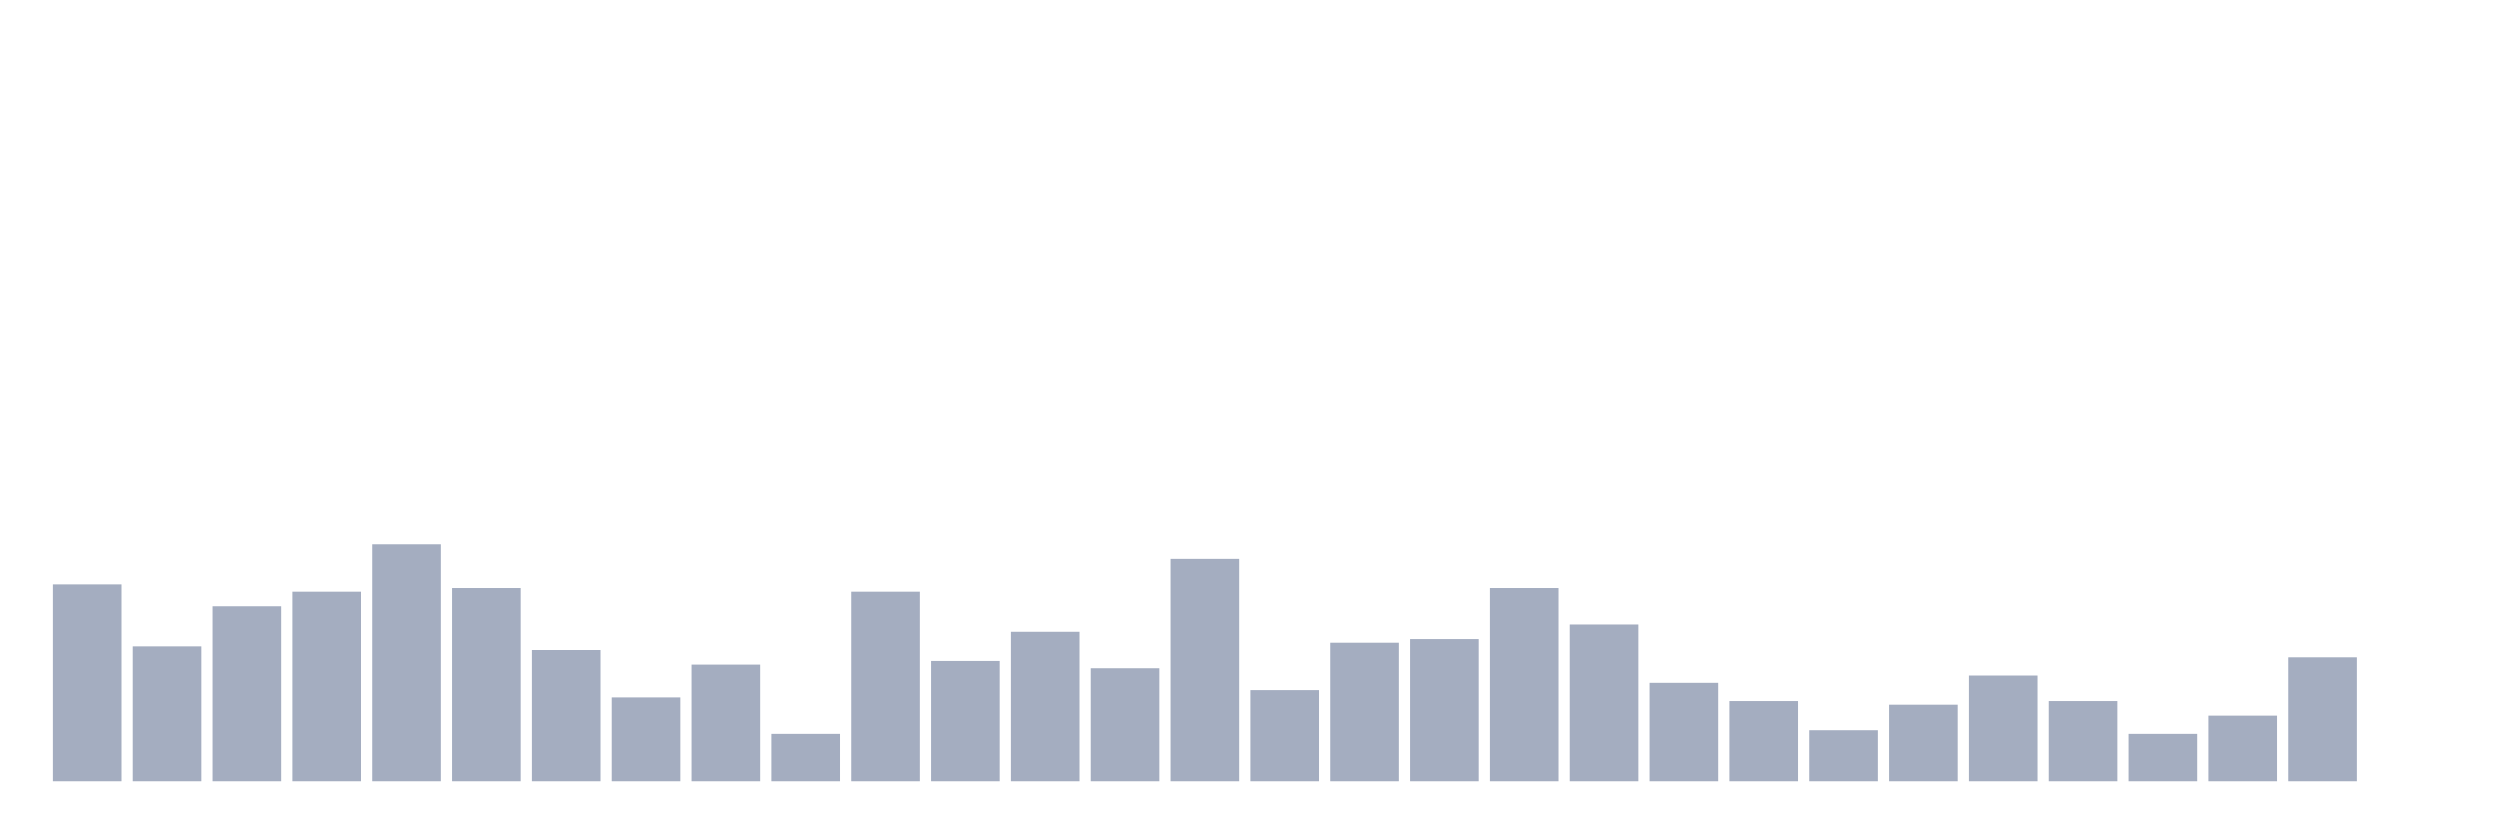
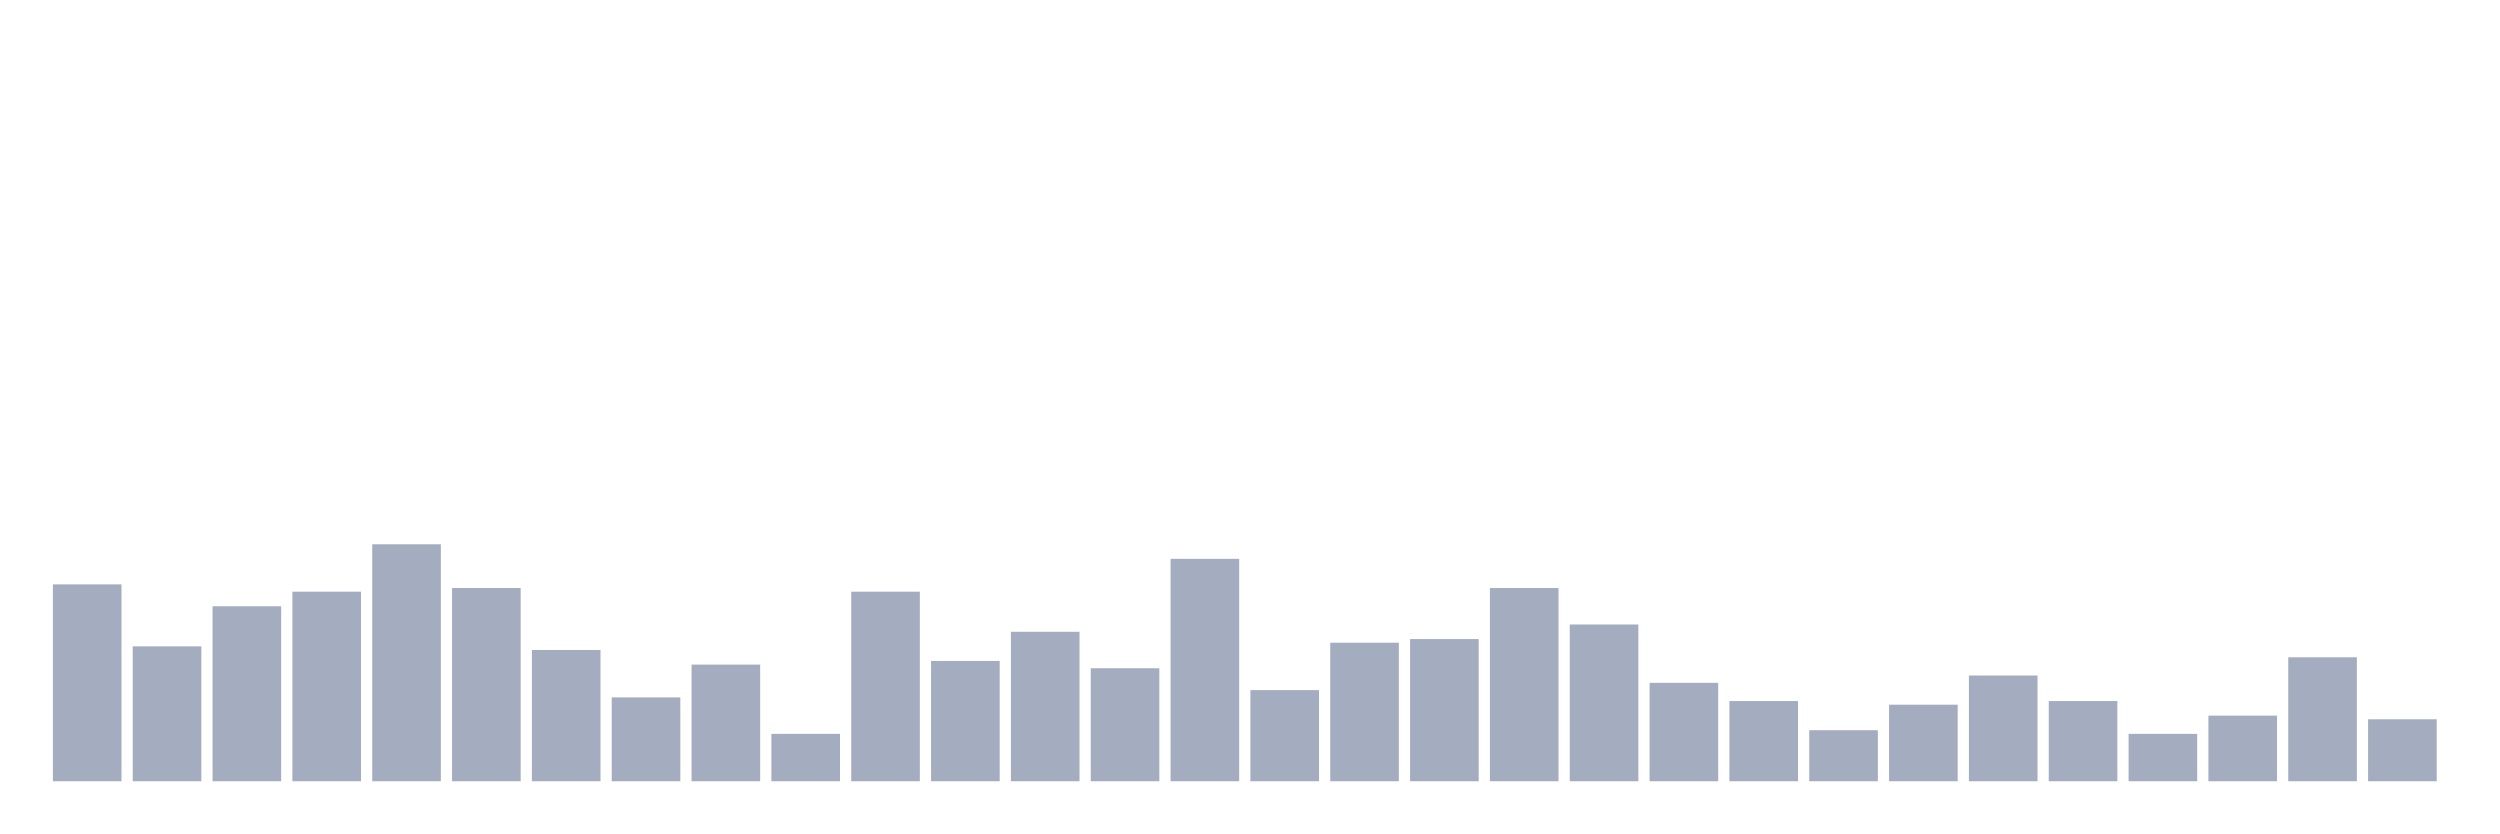
<svg xmlns="http://www.w3.org/2000/svg" viewBox="0 0 480 160">
  <g transform="translate(10,10)">
    <rect class="bar" x="0.153" width="13.175" y="102.2" height="37.8" fill="rgb(164,173,192)" />
    <rect class="bar" x="15.482" width="13.175" y="114.1" height="25.9" fill="rgb(164,173,192)" />
    <rect class="bar" x="30.81" width="13.175" y="106.4" height="33.6" fill="rgb(164,173,192)" />
    <rect class="bar" x="46.138" width="13.175" y="103.6" height="36.4" fill="rgb(164,173,192)" />
    <rect class="bar" x="61.466" width="13.175" y="94.5" height="45.5" fill="rgb(164,173,192)" />
    <rect class="bar" x="76.794" width="13.175" y="102.9" height="37.1" fill="rgb(164,173,192)" />
    <rect class="bar" x="92.123" width="13.175" y="114.8" height="25.2" fill="rgb(164,173,192)" />
    <rect class="bar" x="107.451" width="13.175" y="123.9" height="16.1" fill="rgb(164,173,192)" />
    <rect class="bar" x="122.779" width="13.175" y="117.6" height="22.4" fill="rgb(164,173,192)" />
    <rect class="bar" x="138.107" width="13.175" y="130.9" height="9.1" fill="rgb(164,173,192)" />
    <rect class="bar" x="153.436" width="13.175" y="103.6" height="36.4" fill="rgb(164,173,192)" />
    <rect class="bar" x="168.764" width="13.175" y="116.9" height="23.1" fill="rgb(164,173,192)" />
    <rect class="bar" x="184.092" width="13.175" y="111.3" height="28.7" fill="rgb(164,173,192)" />
    <rect class="bar" x="199.42" width="13.175" y="118.3" height="21.7" fill="rgb(164,173,192)" />
    <rect class="bar" x="214.748" width="13.175" y="97.3" height="42.7" fill="rgb(164,173,192)" />
    <rect class="bar" x="230.077" width="13.175" y="122.5" height="17.5" fill="rgb(164,173,192)" />
    <rect class="bar" x="245.405" width="13.175" y="113.4" height="26.6" fill="rgb(164,173,192)" />
    <rect class="bar" x="260.733" width="13.175" y="112.7" height="27.3" fill="rgb(164,173,192)" />
    <rect class="bar" x="276.061" width="13.175" y="102.9" height="37.1" fill="rgb(164,173,192)" />
    <rect class="bar" x="291.39" width="13.175" y="109.9" height="30.1" fill="rgb(164,173,192)" />
    <rect class="bar" x="306.718" width="13.175" y="121.1" height="18.9" fill="rgb(164,173,192)" />
    <rect class="bar" x="322.046" width="13.175" y="124.6" height="15.4" fill="rgb(164,173,192)" />
    <rect class="bar" x="337.374" width="13.175" y="130.2" height="9.8" fill="rgb(164,173,192)" />
    <rect class="bar" x="352.702" width="13.175" y="125.3" height="14.7" fill="rgb(164,173,192)" />
    <rect class="bar" x="368.031" width="13.175" y="119.7" height="20.3" fill="rgb(164,173,192)" />
    <rect class="bar" x="383.359" width="13.175" y="124.6" height="15.4" fill="rgb(164,173,192)" />
    <rect class="bar" x="398.687" width="13.175" y="130.9" height="9.1" fill="rgb(164,173,192)" />
    <rect class="bar" x="414.015" width="13.175" y="127.4" height="12.6" fill="rgb(164,173,192)" />
    <rect class="bar" x="429.344" width="13.175" y="116.2" height="23.8" fill="rgb(164,173,192)" />
-     <rect class="bar" x="444.672" width="13.175" y="140" height="0" fill="rgb(164,173,192)" />
+     <rect class="bar" x="444.672" width="13.175" y="128.1" height="11.9" fill="rgb(164,173,192)" />
  </g>
</svg>
